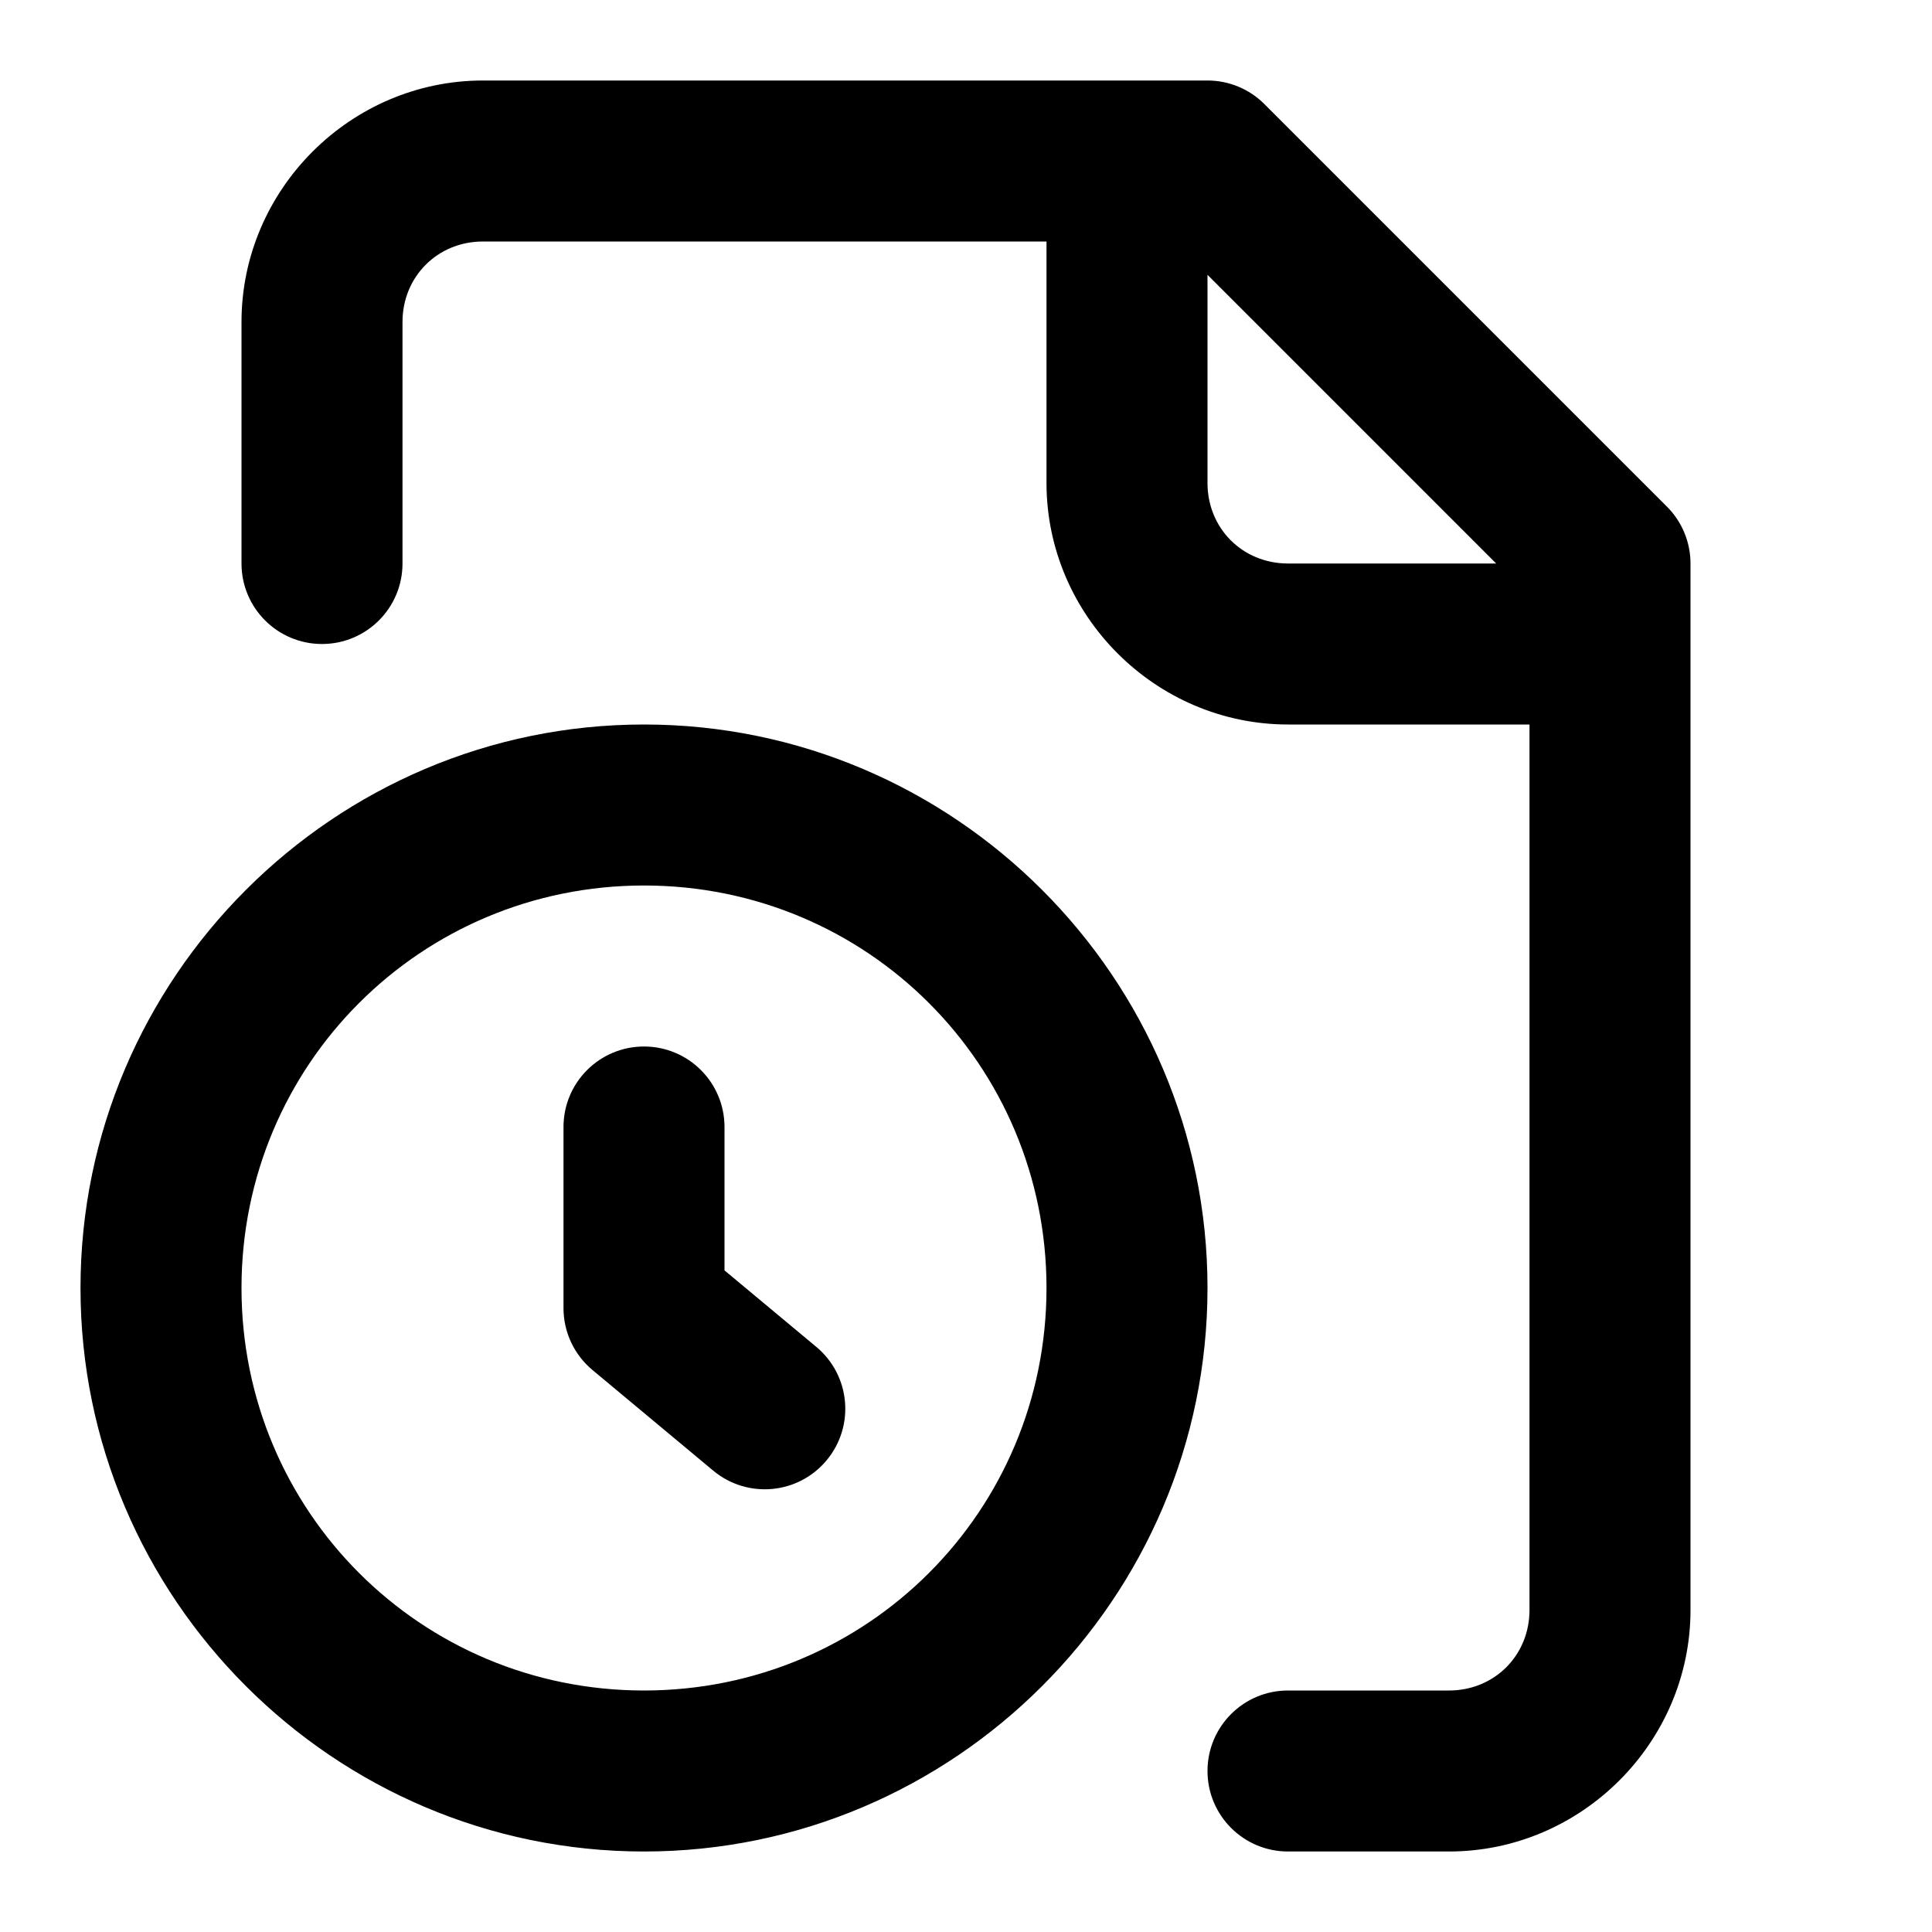
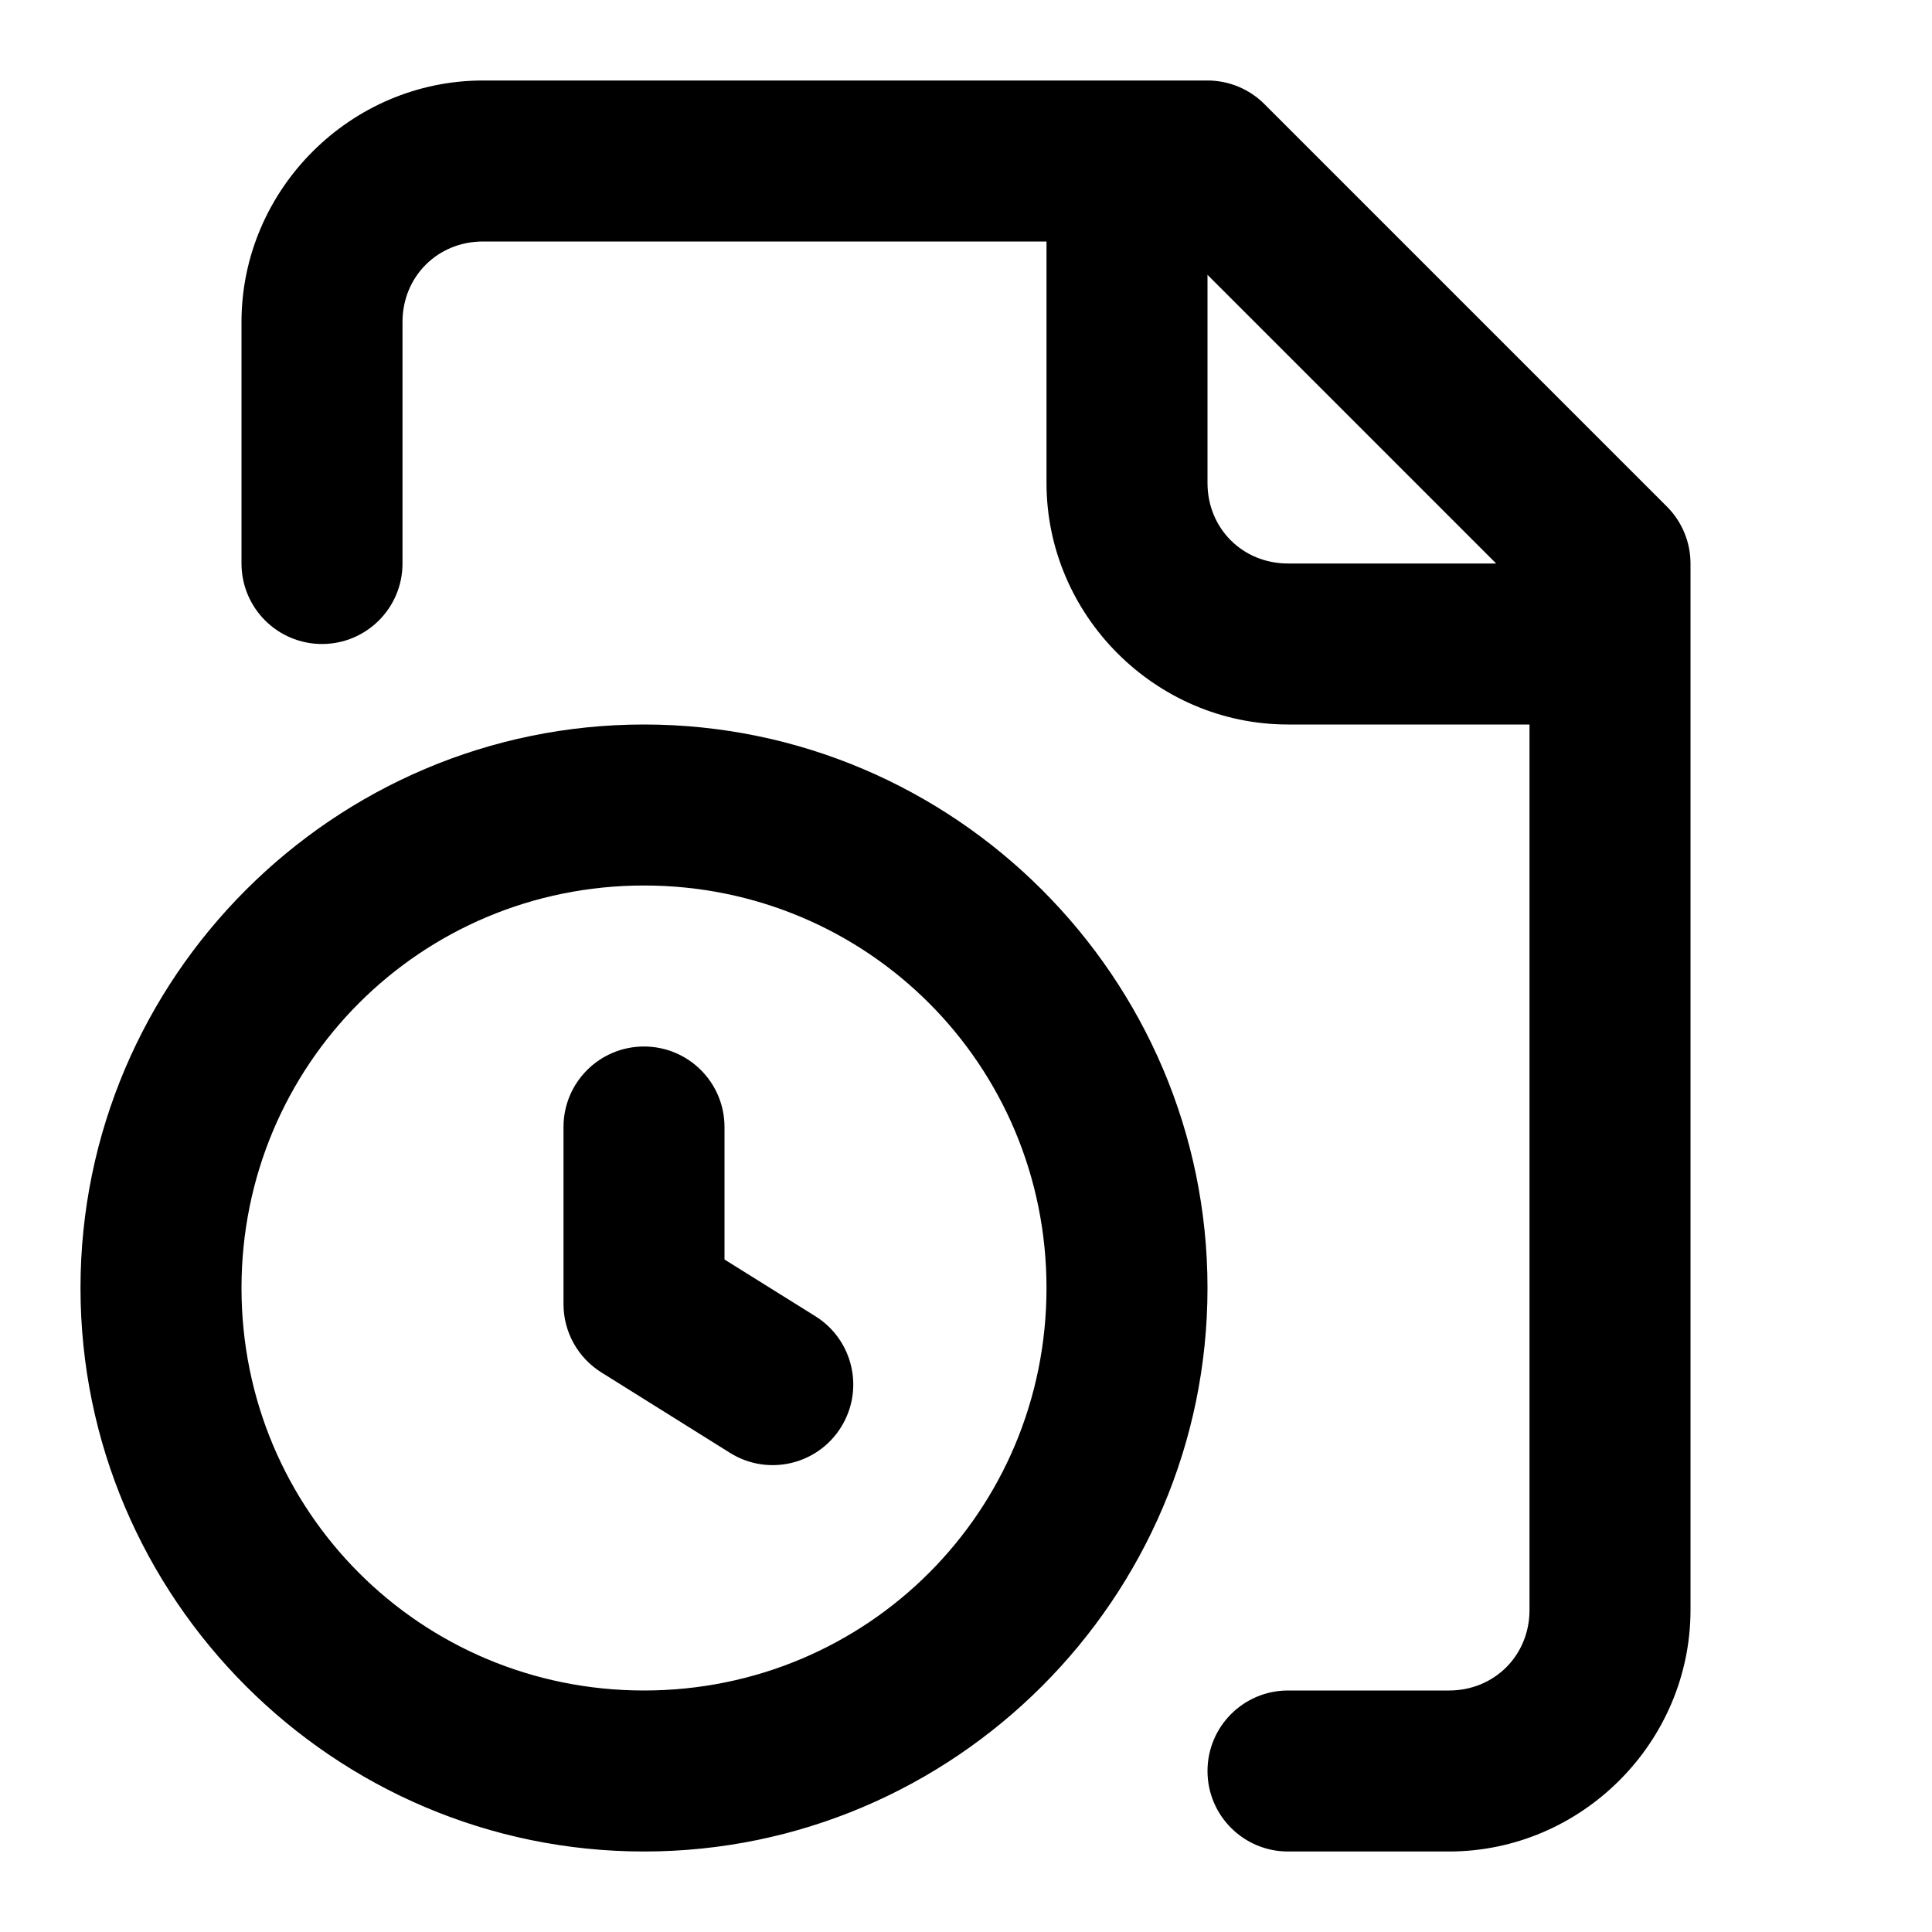
<svg xmlns="http://www.w3.org/2000/svg" width="24" height="24" viewBox="0 0 24 24" fill="currentColor" tags="history,log,clock" categories="files,time">
-   <path d="M 6 1 C 4.355 1 3 2.355 3 4 L 3 7 A 1 1 0 0 0 4 8 A 1 1 0 0 0 5 7 L 5 4 C 5 3.436 5.436 3 6 3 L 13 3 L 13 6 C 13 7.645 14.355 9 16 9 L 19 9 L 19 20 C 19 20.564 18.564 21 18 21 L 16 21 A 1 1 0 0 0 15 22 A 1 1 0 0 0 16 23 L 18 23 C 19.645 23 21 21.645 21 20 L 21 7 A 1 1 0 0 0 20.707 6.293 L 15.707 1.293 A 1 1 0 0 0 15 1 L 6 1 z M 15 3.414 L 18.586 7 L 16 7 C 15.436 7 15 6.564 15 6 L 15 3.414 z M 8 9 C 4.146 9 1 12.146 1 16 C 1 19.854 4.146 23 8 23 C 11.854 23 15 19.854 15 16 C 15 12.146 11.854 9 8 9 z M 8 11 C 10.773 11 13 13.227 13 16 C 13 18.773 10.773 21 8 21 C 5.227 21 3 18.773 3 16 C 3 13.227 5.227 11 8 11 z M 8 13 A 1 1 0 0 0 7 14 L 7 16.25 A 1 1 0 0 0 7.359 17.018 L 8.859 18.268 A 1 1 0 0 0 10.268 18.141 A 1 1 0 0 0 10.141 16.732 L 9 15.781 L 9 14 A 1 1 0 0 0 8 13 z " />
+   <path d="M 6 1 C 4.355 1 3 2.355 3 4 L 3 7 A 1 1 0 0 0 4 8 A 1 1 0 0 0 5 7 L 5 4 C 5 3.436 5.436 3 6 3 L 13 3 L 13 6 C 13 7.645 14.355 9 16 9 L 19 9 L 19 20 C 19 20.564 18.564 21 18 21 L 16 21 A 1 1 0 0 0 15 22 A 1 1 0 0 0 16 23 L 18 23 C 19.645 23 21 21.645 21 20 L 21 7 A 1 1 0 0 0 20.707 6.293 L 15.707 1.293 A 1 1 0 0 0 15 1 L 6 1 z M 15 3.414 L 18.586 7 L 16 7 C 15.436 7 15 6.564 15 6 L 15 3.414 z M 8 9 C 4.146 9 1 12.146 1 16 C 1 19.854 4.146 23 8 23 C 11.854 23 15 19.854 15 16 C 15 12.146 11.854 9 8 9 z M 8 11 C 10.773 11 13 13.227 13 16 C 13 18.773 10.773 21 8 21 C 5.227 21 3 18.773 3 16 C 3 13.227 5.227 11 8 11 z M 8 13 A 1 1 0 0 0 7 14 L 7 16.199 A 1 1 0 0 0 7.471 17.049 L 9.07 18.049 A 1 1 0 0 0 10.447 17.73 A 1 1 0 0 0 10.131 16.352 L 9 15.646 L 9 14 A 1 1 0 0 0 8 13 z " />
</svg>
